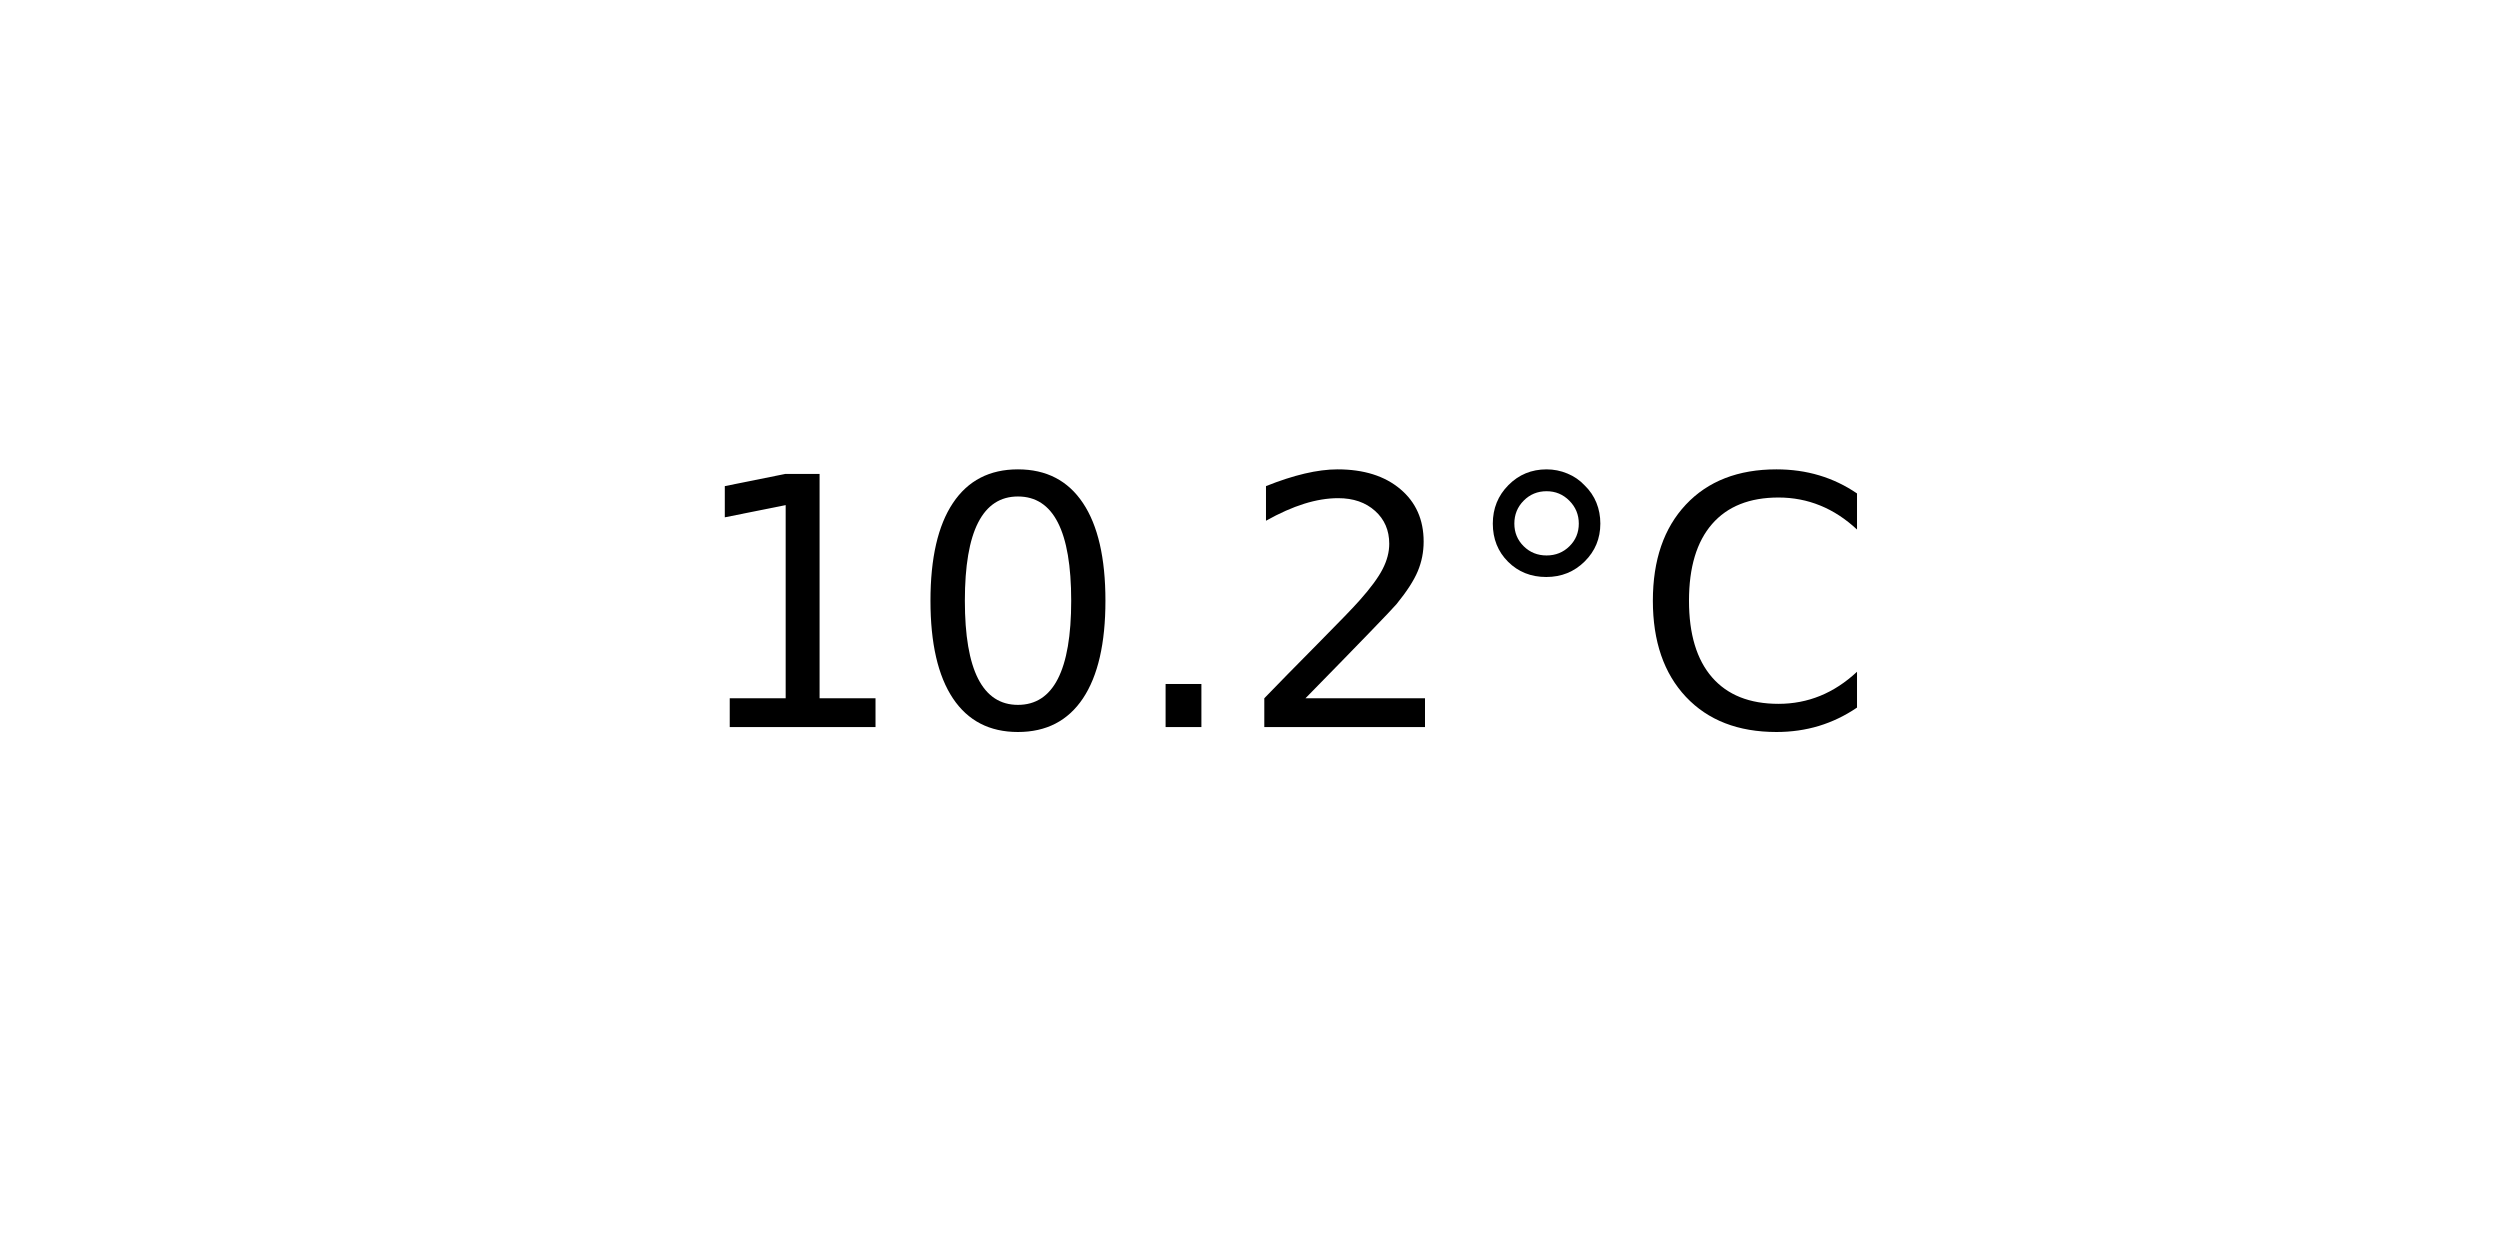
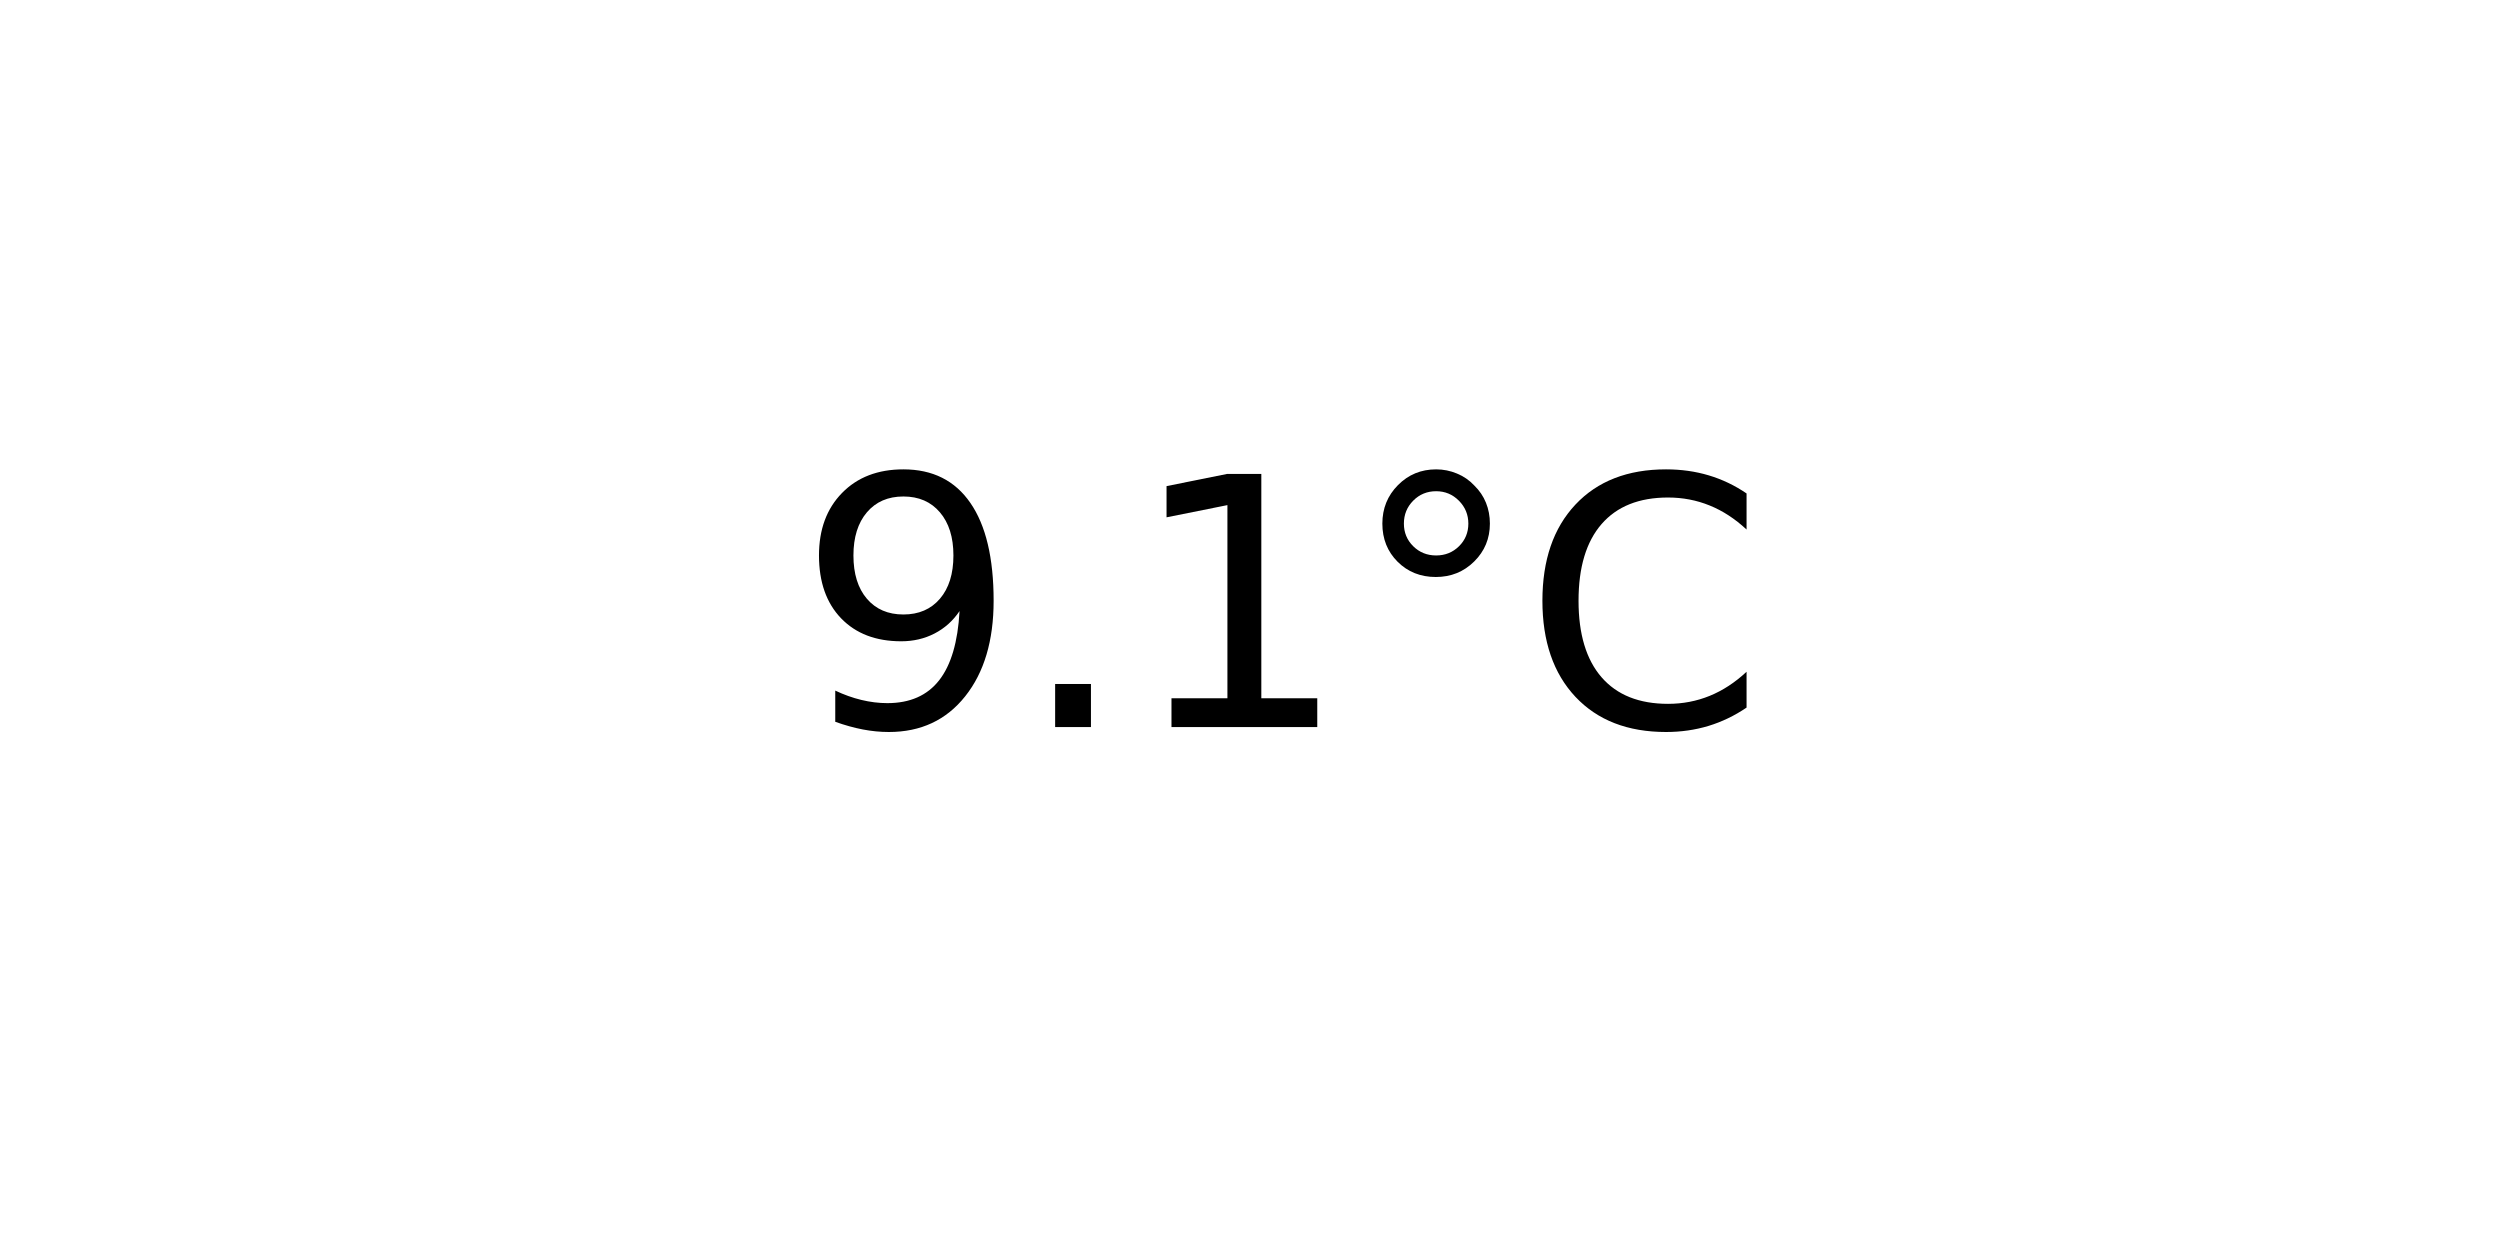
<svg xmlns="http://www.w3.org/2000/svg" xmlns:xlink="http://www.w3.org/1999/xlink" width="72pt" height="36pt" viewBox="0 0 72 36" version="1.1">
  <defs>
    <style type="text/css">*{stroke-linejoin: round; stroke-linecap: butt}</style>
  </defs>
  <g id="figure_1">
    <g id="axes_1">
      <g id="text_1">
-         <g transform="translate(19.77578 20.93937) scale(0.1 -0.1)">
+         <g transform="translate(22.95703 20.93937) scale(0.1 -0.1)">
          <defs>
+             <path id="DejaVuSans-39" d="M 703 97  L 703 672  Q 941 559 1184 500  Q 1428 441 1663 441  Q 2288 441 2617 861  Q 2947 1281 2994 2138  Q 2813 1869 2534 1725  Q 2256 1581 1919 1581  Q 1219 1581 811 2004  Q 403 2428 403 3163  Q 403 3881 828 4315  Q 1253 4750 1959 4750  Q 2769 4750 3195 4129  Q 3622 3509 3622 2328  Q 3622 1225 3098 567  Q 2575 -91 1691 -91  Q 1453 -91 1209 -44  Q 966 3 703 97  z M 1959 2075  Q 2384 2075 2632 2365  Q 2881 2656 2881 3163  Q 2881 3666 2632 3958  Q 2384 4250 1959 4250  Q 1534 4250 1286 3958  Q 1038 3666 1038 3163  Q 1038 2656 1286 2365  Q 1534 2075 1959 2075  z " transform="scale(0.015625)" />
+             <path id="DejaVuSans-2e" d="M 684 794  L 1344 794  L 1344 0  L 684 0  L 684 794  z " transform="scale(0.015625)" />
            <path id="DejaVuSans-31" d="M 794 531  L 1825 531  L 1825 4091  L 703 3866  L 703 4441  L 1819 4666  L 2450 4666  L 2450 531  L 3481 531  L 3481 0  L 794 0  L 794 531  z " transform="scale(0.015625)" />
-             <path id="DejaVuSans-30" d="M 2034 4250  Q 1547 4250 1301 3770  Q 1056 3291 1056 2328  Q 1056 1369 1301 889  Q 1547 409 2034 409  Q 2525 409 2770 889  Q 3016 1369 3016 2328  Q 3016 3291 2770 3770  Q 2525 4250 2034 4250  z M 2034 4750  Q 2819 4750 3233 4129  Q 3647 3509 3647 2328  Q 3647 1150 3233 529  Q 2819 -91 2034 -91  Q 1250 -91 836 529  Q 422 1150 422 2328  Q 422 3509 836 4129  Q 1250 4750 2034 4750  z " transform="scale(0.015625)" />
-             <path id="DejaVuSans-2e" d="M 684 794  L 1344 794  L 1344 0  L 684 0  L 684 794  z " transform="scale(0.015625)" />
-             <path id="DejaVuSans-32" d="M 1228 531  L 3431 531  L 3431 0  L 469 0  L 469 531  Q 828 903 1448 1529  Q 2069 2156 2228 2338  Q 2531 2678 2651 2914  Q 2772 3150 2772 3378  Q 2772 3750 2511 3984  Q 2250 4219 1831 4219  Q 1534 4219 1204 4116  Q 875 4013 500 3803  L 500 4441  Q 881 4594 1212 4672  Q 1544 4750 1819 4750  Q 2544 4750 2975 4387  Q 3406 4025 3406 3419  Q 3406 3131 3298 2873  Q 3191 2616 2906 2266  Q 2828 2175 2409 1742  Q 1991 1309 1228 531  z " transform="scale(0.015625)" />
            <path id="DejaVuSans-b0" d="M 1600 4347  Q 1350 4347 1178 4173  Q 1006 4000 1006 3750  Q 1006 3503 1178 3333  Q 1350 3163 1600 3163  Q 1850 3163 2022 3333  Q 2194 3503 2194 3750  Q 2194 3997 2020 4172  Q 1847 4347 1600 4347  z M 1600 4750  Q 1800 4750 1984 4673  Q 2169 4597 2303 4453  Q 2447 4313 2519 4134  Q 2591 3956 2591 3750  Q 2591 3338 2302 3052  Q 2013 2766 1594 2766  Q 1172 2766 890 3047  Q 609 3328 609 3750  Q 609 4169 896 4459  Q 1184 4750 1600 4750  z " transform="scale(0.015625)" />
            <path id="DejaVuSans-43" d="M 4122 4306  L 4122 3641  Q 3803 3938 3442 4084  Q 3081 4231 2675 4231  Q 1875 4231 1450 3742  Q 1025 3253 1025 2328  Q 1025 1406 1450 917  Q 1875 428 2675 428  Q 3081 428 3442 575  Q 3803 722 4122 1019  L 4122 359  Q 3791 134 3420 21  Q 3050 -91 2638 -91  Q 1578 -91 968 557  Q 359 1206 359 2328  Q 359 3453 968 4101  Q 1578 4750 2638 4750  Q 3056 4750 3426 4639  Q 3797 4528 4122 4306  z " transform="scale(0.015625)" />
          </defs>
-           <use xlink:href="#DejaVuSans-31" />
-           <use xlink:href="#DejaVuSans-30" x="63.623" />
-           <use xlink:href="#DejaVuSans-2e" x="127.246" />
-           <use xlink:href="#DejaVuSans-32" x="159.033" />
-           <use xlink:href="#DejaVuSans-b0" x="222.656" />
-           <use xlink:href="#DejaVuSans-43" x="272.656" />
+           <use xlink:href="#DejaVuSans-39" />
+           <use xlink:href="#DejaVuSans-2e" x="63.623" />
+           <use xlink:href="#DejaVuSans-31" x="95.41" />
+           <use xlink:href="#DejaVuSans-b0" x="159.033" />
+           <use xlink:href="#DejaVuSans-43" x="209.033" />
        </g>
      </g>
    </g>
  </g>
</svg>
